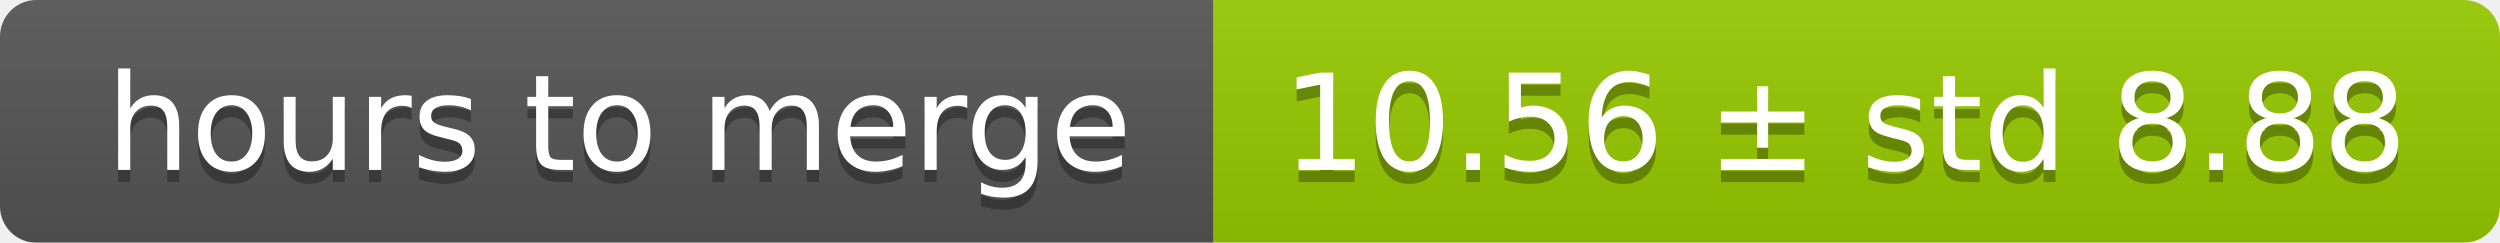
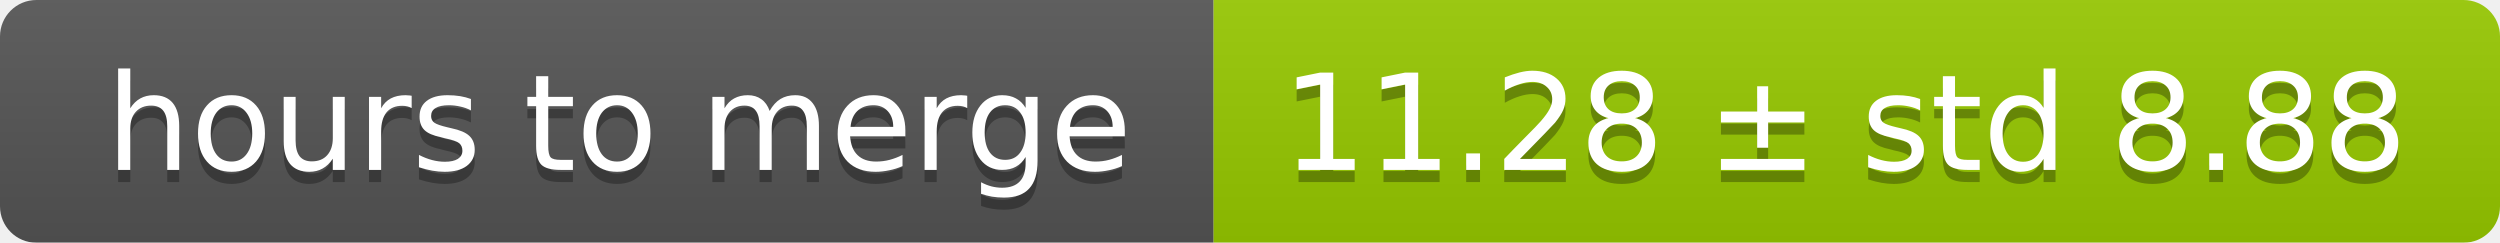
<svg xmlns="http://www.w3.org/2000/svg" width="206" height="20">
  <linearGradient id="smooth" x2="0" y2="100%">
    <stop offset="0" stop-color="#bbb" stop-opacity=".1" />
    <stop offset="1" stop-opacity=".1" />
  </linearGradient>
  <mask id="round">
    <rect width="206" height="20" rx="3" fill="#fff" />
  </mask>
  <g mask="url(#round)">
    <rect width="100" height="20" fill="#555" />
    <rect x="100" width="106" height="20" fill="#97ca00" />
    <rect width="206" height="20" fill="url(#smooth)" />
  </g>
  <g fill="#fff" text-anchor="middle" font-family="DejaVu Sans,Verdana,Geneva,sans-serif" font-size="11">
    <text x="51" y="15" fill="#010101" fill-opacity=".3">hours to merge</text>
    <text x="51" y="14">hours to merge</text>
-     <text x="152" y="15" fill="#010101" fill-opacity=".3">10.56 ± std 8.88</text>
-     <text x="152" y="14">10.56 ± std 8.88</text>
+     <text x="152" y="15" fill="#010101" fill-opacity=".3">11.28 ± std 8.88</text>
+     <text x="152" y="14">11.28 ± std 8.88</text>
  </g>
</svg>
